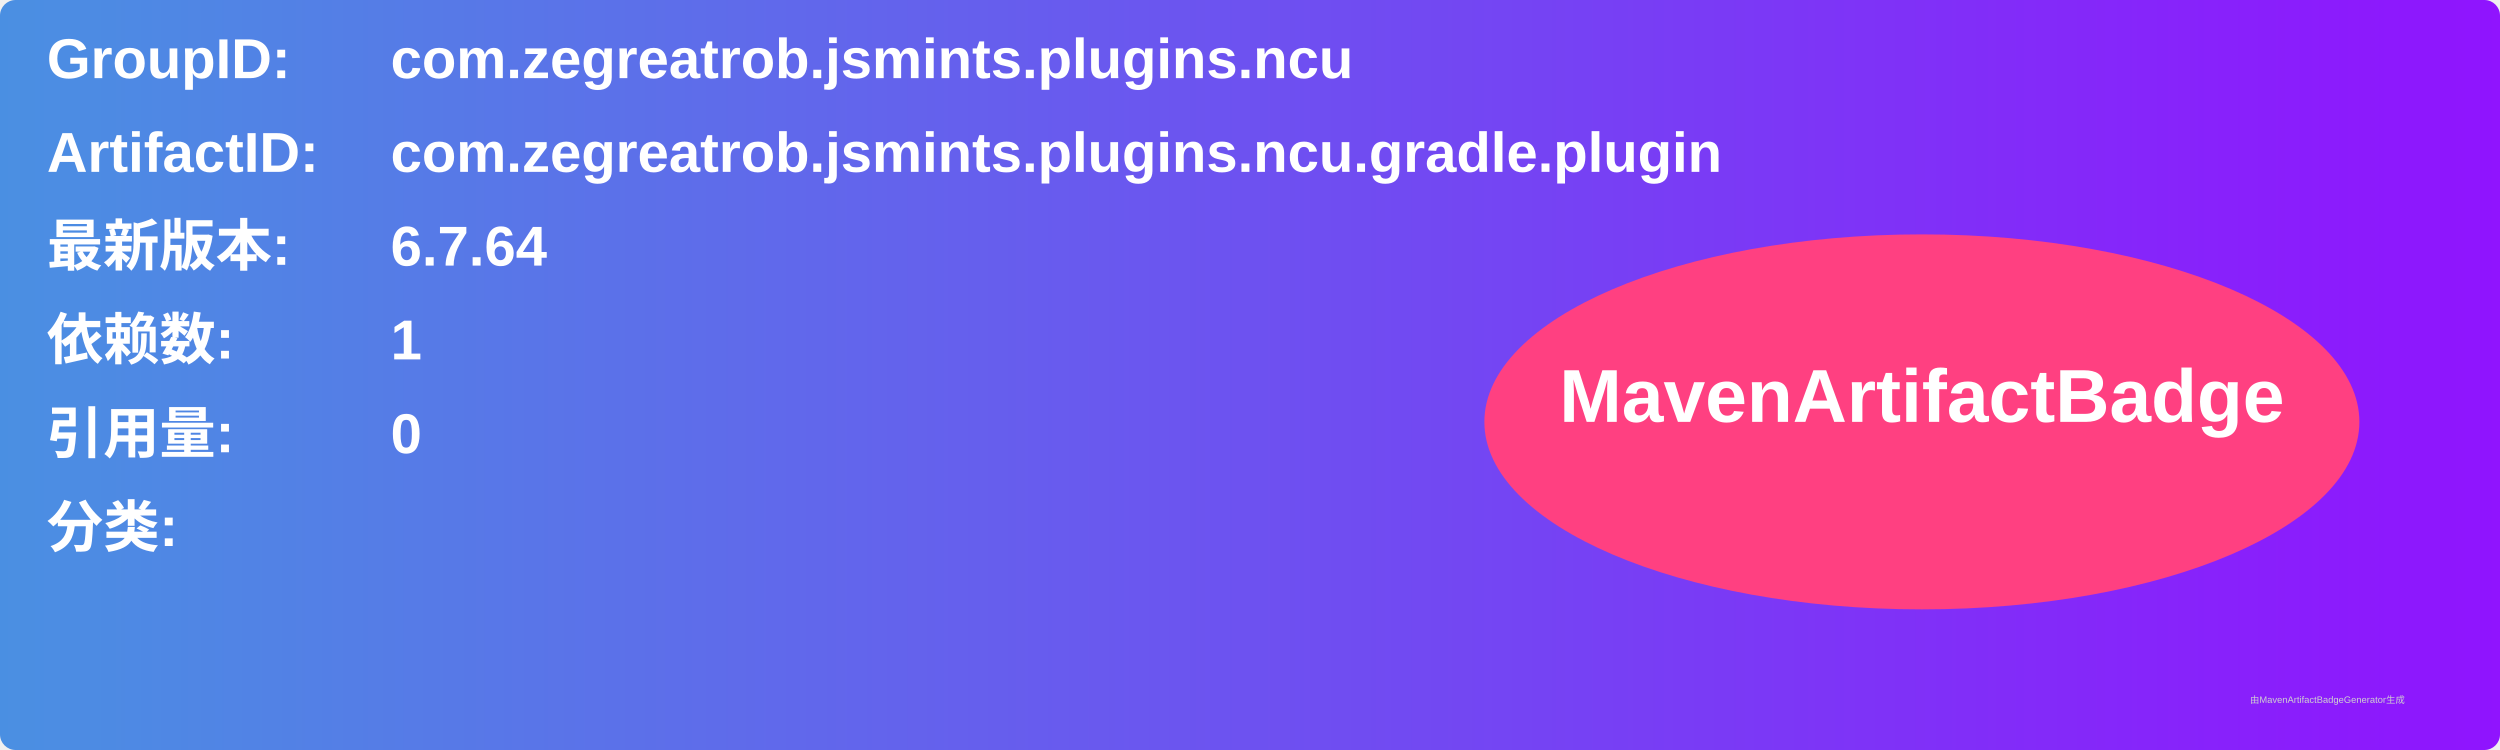
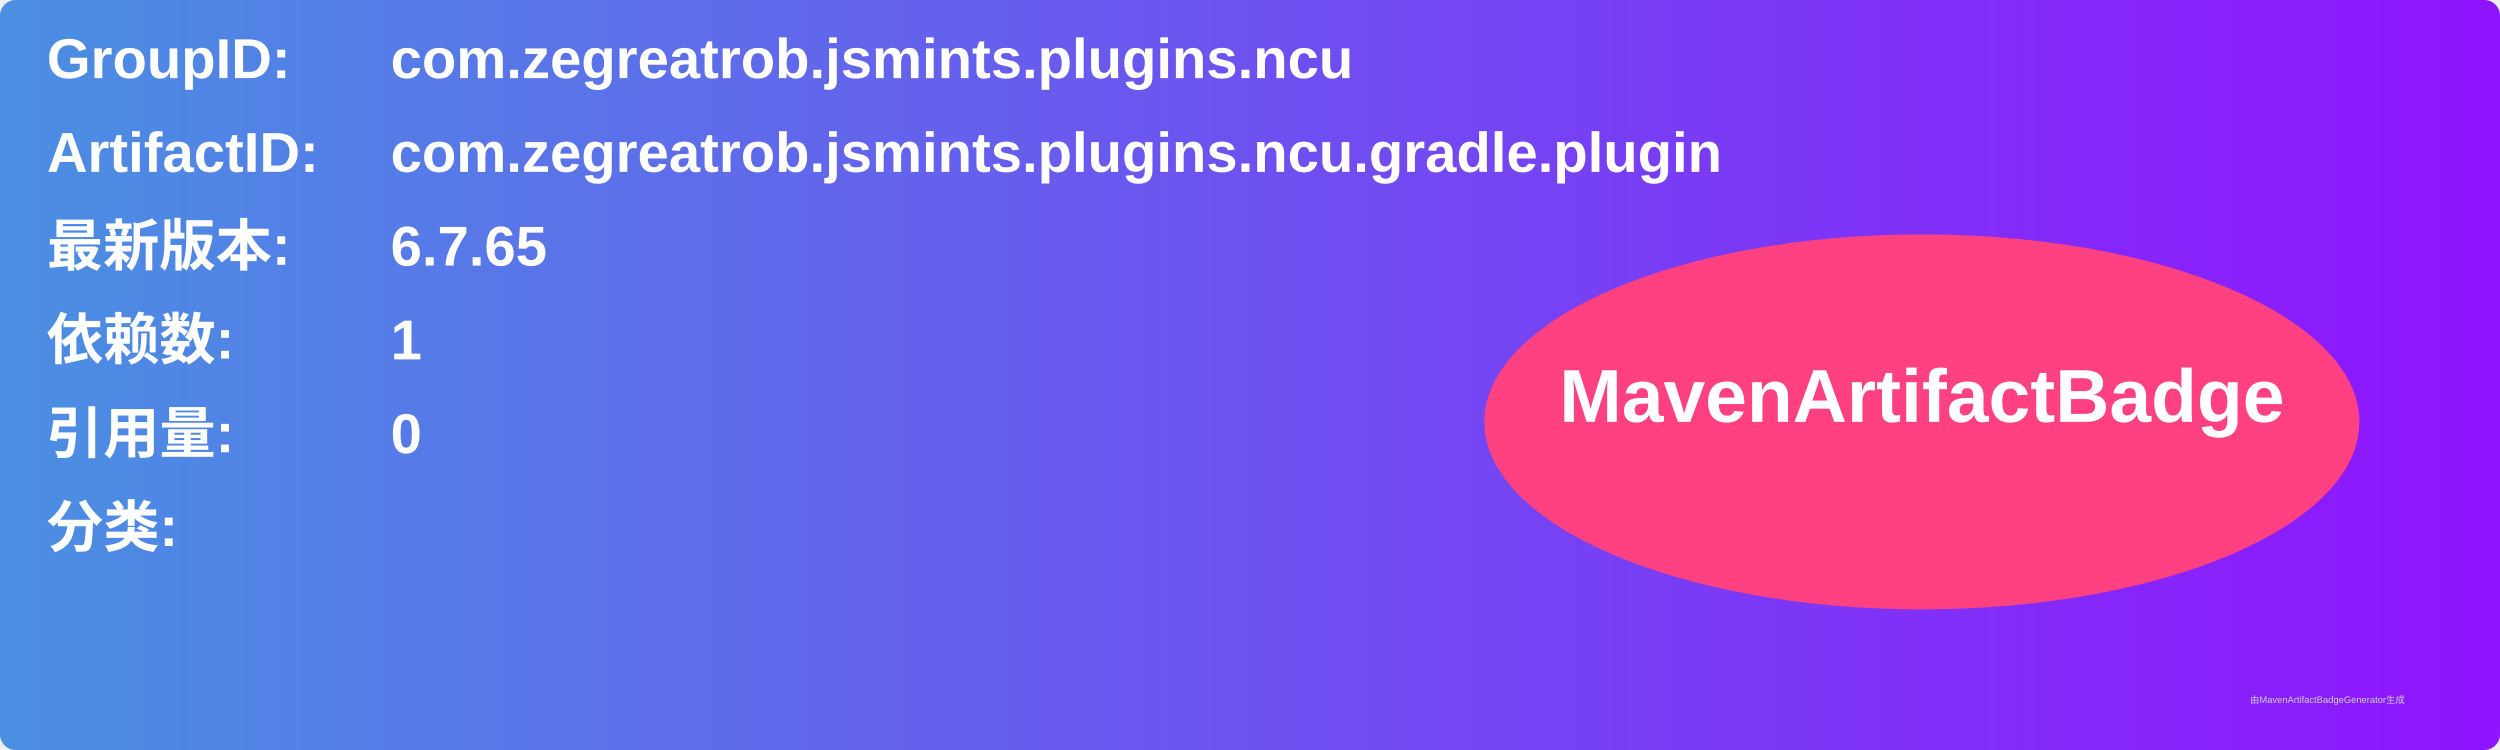
<svg xmlns="http://www.w3.org/2000/svg" width="800" height="240" viewBox="0 0 800 240">
  <linearGradient id="grad" x1="0%" y1="0%" x2="100%" y2="0%">
    <stop offset="0%" stop-color="#4a90e2" />
    <stop offset="100%" stop-color="#9013fe" />
  </linearGradient>
  <rect width="100%" height="100%" rx="5" ry="5" fill="url(#grad)" />
  <g transform="translate(15, 15)">
    <text x="0" y="10" font-family="Arial" font-size="18" fill="white" font-weight="bold" width="260">GroupID:</text>
    <text x="110" y="10" font-family="Arial" font-size="18" fill="white" font-weight="bold" width="460">com.zegreatrob.jsmints.plugins.ncu</text>
    <text x="0" y="40" font-family="Arial" font-size="18" fill="white" font-weight="bold" width="260">ArtifactID:</text>
    <text x="110" y="40" font-family="Arial" font-size="18" fill="white" font-weight="bold" width="460">com.zegreatrob.jsmints.plugins.ncu.gradle.plugin</text>
    <text x="0" y="70" font-family="Arial" font-size="18" fill="white" font-weight="bold">最新版本:</text>
    <text x="110" y="70" font-family="Arial" font-size="18" fill="white" font-weight="bold">
-       <tspan font-weight="bold">6.7.64</tspan>
+       <tspan font-weight="bold">6.7.65</tspan>
    </text>
    <text x="0" y="100" font-family="Arial" font-size="18" fill="white" font-weight="bold">依赖数: </text>
    <text x="110" y="100" font-family="Arial" font-size="18" fill="white">
      <tspan font-weight="bold">1</tspan>
    </text>
    <text x="0" y="130" font-family="Arial" font-size="18" fill="white" font-weight="bold">引用量: </text>
    <text x="110" y="130" font-family="Arial" font-size="18" fill="white">
      <tspan font-weight="bold">0</tspan>
    </text>
    <text x="0" y="160" font-family="Arial" font-size="18" fill="white" font-weight="bold">分类:</text>
    <text x="10" y="190" font-family="Arial" font-size="10" fill="white">
      <tspan font-weight="bold" />
    </text>
    <ellipse cx="600" cy="120" rx="140" ry="60" fill="#ff4081" />
    <text x="600" y="120" text-anchor="middle" font-family="Arial" font-size="24" fill="white" font-weight="bold">MavenArtifactBadge</text>
  </g>
  <text x="720" y="225" font-family="Arial" font-size="3" fill="#d0d0d0">由MavenArtifactBadgeGenerator生成</text>
</svg>
